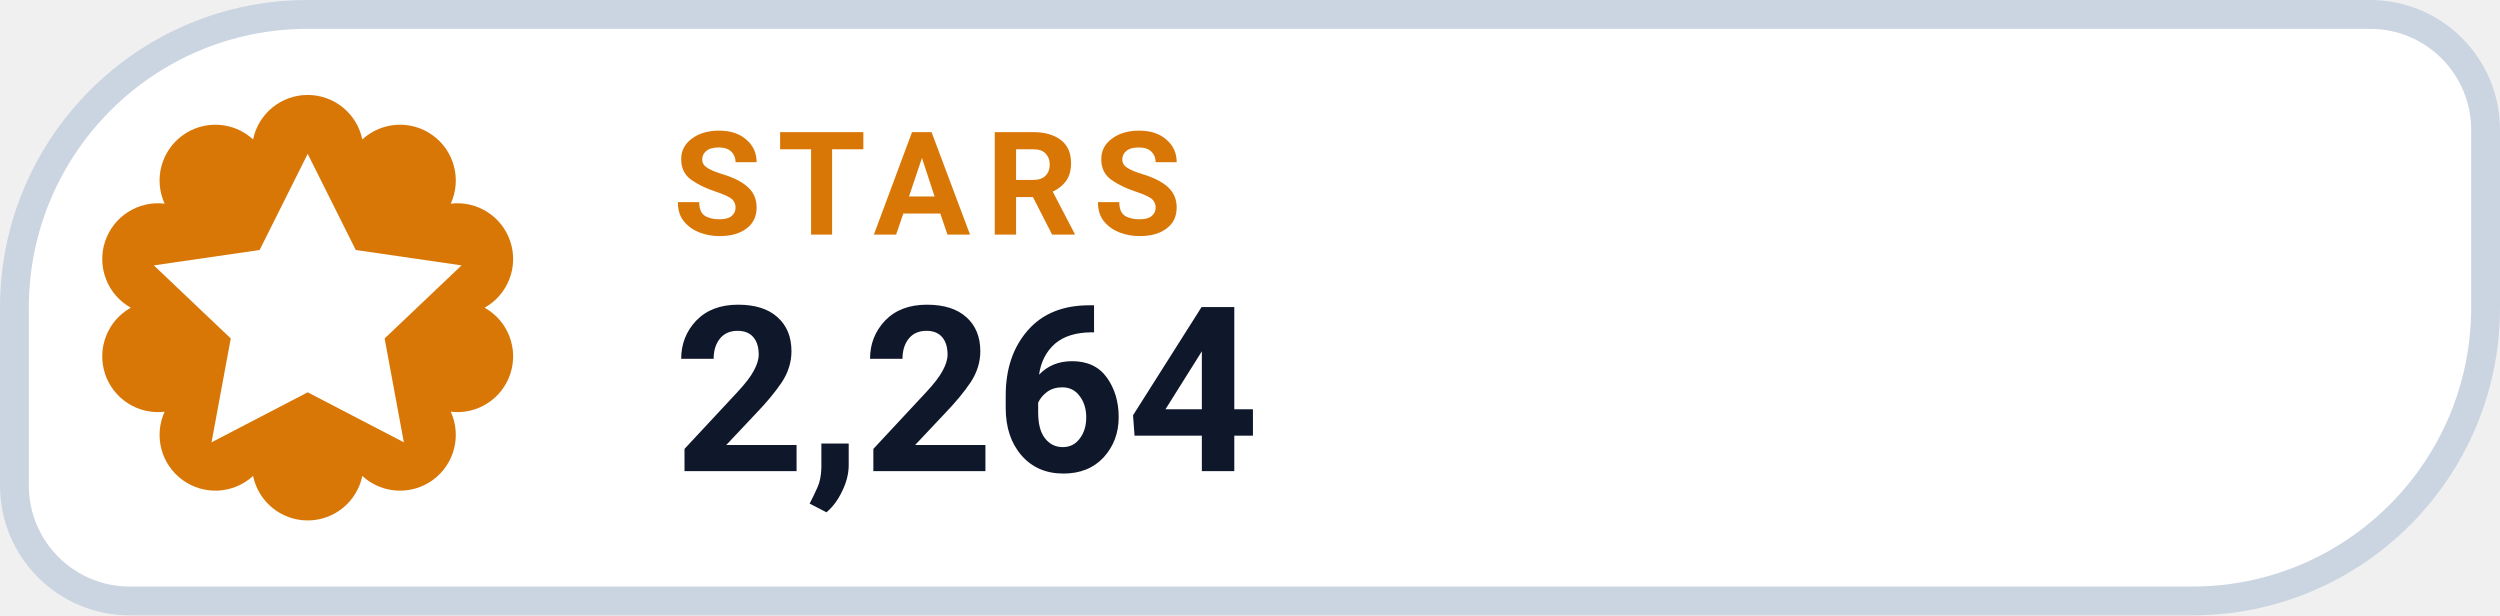
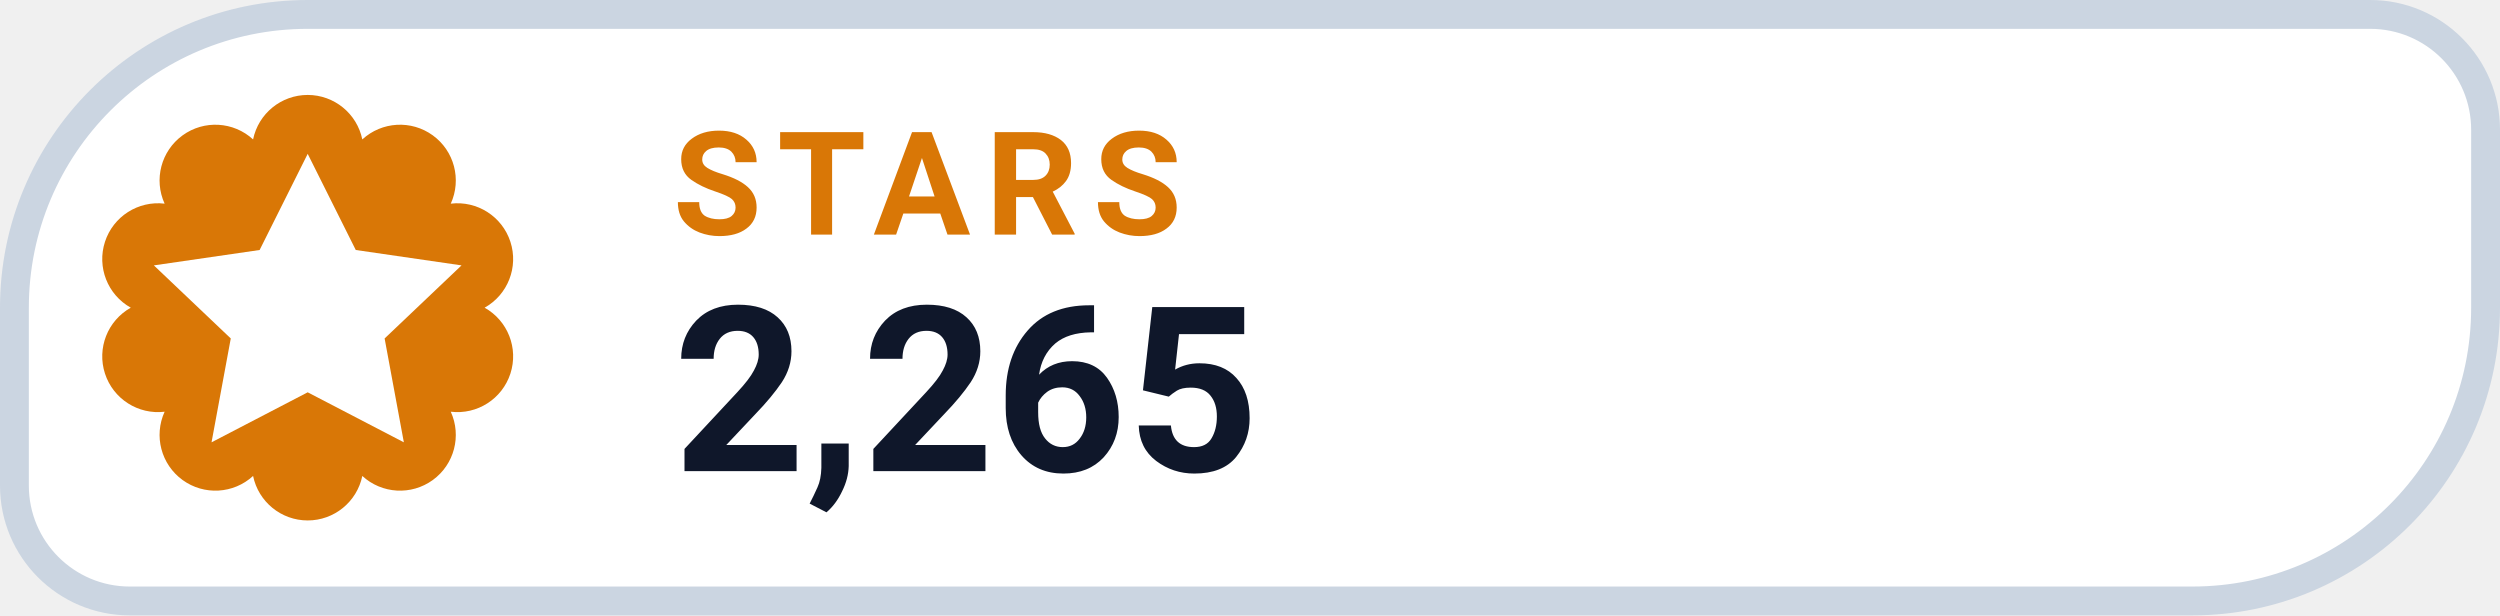
- <svg xmlns="http://www.w3.org/2000/svg" width="130" height="32" viewBox="0 0 130 32" role="img" aria-label="STARS 2,264">
+ <svg xmlns="http://www.w3.org/2000/svg" width="130" height="32" viewBox="0 0 130 32" role="img" aria-label="STARS 2,265">
  <path d="M 16.00 0.75 H 123.25 A 6.00 6.00 0 0 1 129.25 6.75 V 16.00 A 15.25 15.25 0 0 1 114.00 31.25 H 6.75 A 6.00 6.00 0 0 1 0.75 25.25 V 16.00 A 15.25 15.25 0 0 1 16.00 0.75 Z" fill="#FFFFFF" stroke="#CBD5E1" stroke-width="1.5" />
  <path d="M 13.16 7.25 A 2.90 2.90 0 0 1 18.84 7.25 A 2.90 2.90 0 0 1 23.44 10.59 A 2.90 2.90 0 0 1 25.20 16.00 A 2.90 2.90 0 0 1 23.44 21.41 A 2.90 2.90 0 0 1 18.84 24.75 A 2.90 2.90 0 0 1 13.16 24.75 A 2.90 2.90 0 0 1 8.56 21.41 A 2.90 2.90 0 0 1 6.80 16.00 A 2.90 2.90 0 0 1 8.56 10.59 A 2.90 2.90 0 0 1 13.16 7.25 Z" fill="#D97706" />
  <g transform="translate(16 16)" style="color:#FFFFFF;">
    <path d="M0 -8 l2.5 5 5.5 .8 -4 3.8 1 5.4 -5 -2.6 -5 2.6 1 -5.4 -4 -3.8 5.5 -.8 Z" fill="currentColor" />
  </g>
  <text x="35" y="12.2" fill="#D97706" font-family="-apple-system,BlinkMacSystemFont,'Segoe UI',Roboto,Helvetica,Arial,sans-serif" font-size="7.5" font-weight="700" letter-spacing=".8">STARS</text>
-   <text x="35" y="24.5" fill="#0F172A" font-family="-apple-system,BlinkMacSystemFont,'Segoe UI',Roboto,Helvetica,Arial,sans-serif" font-size="12" font-weight="750">2,264</text>
+   <text x="35" y="24.5" fill="#0F172A" font-family="-apple-system,BlinkMacSystemFont,'Segoe UI',Roboto,Helvetica,Arial,sans-serif" font-size="12" font-weight="750">2,265</text>
</svg>
